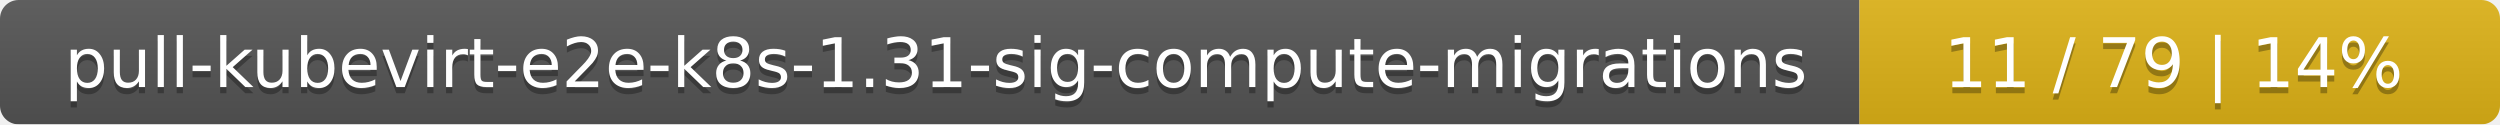
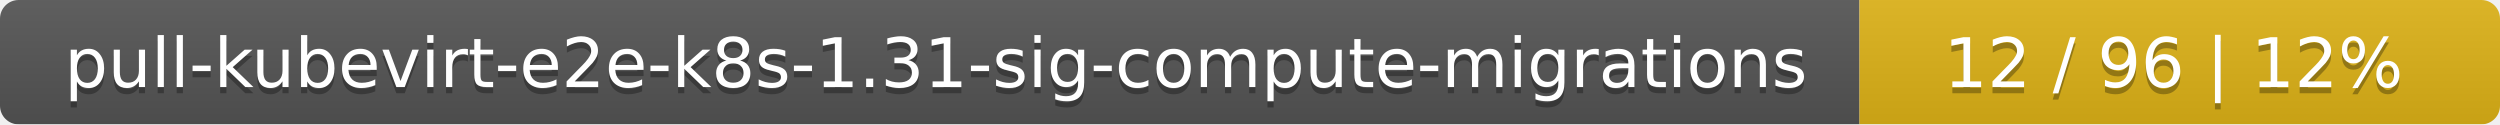
<svg xmlns="http://www.w3.org/2000/svg" width="402" height="20">
  <linearGradient id="smooth" x2="0" y2="100%">
    <stop offset="0" stop-color="#bbb" stop-opacity=".1" />
    <stop offset="1" stop-opacity=".1" />
  </linearGradient>
  <mask id="round">
    <rect width="402" height="20" rx="3" fill="#fff" />
  </mask>
  <g mask="url(#round)">
    <rect width="299" height="20" fill="#555" />
    <rect x="299" width="103" height="20" fill="#dfb317" />
    <rect width="402" height="20" fill="url(#smooth)" />
  </g>
  <g fill="#fff" text-anchor="middle" font-family="DejaVu Sans,Verdana,Geneva,sans-serif" font-size="11">
    <text x="150.5" y="15" fill="#010101" fill-opacity=".3">pull-kubevirt-e2e-k8s-1.31-sig-compute-migrations</text>
    <text x="150.5" y="14">pull-kubevirt-e2e-k8s-1.31-sig-compute-migrations</text>
-     <text x="349.5" y="15" fill="#010101" fill-opacity=".3">11 / 79    |    14%</text>
-     <text x="349.5" y="14">11 / 79    |    14%</text>
+     <text x="349.5" y="15" fill="#010101" fill-opacity=".3">12 / 96    |    12%</text>
+     <text x="349.5" y="14">12 / 96    |    12%</text>
  </g>
</svg>
